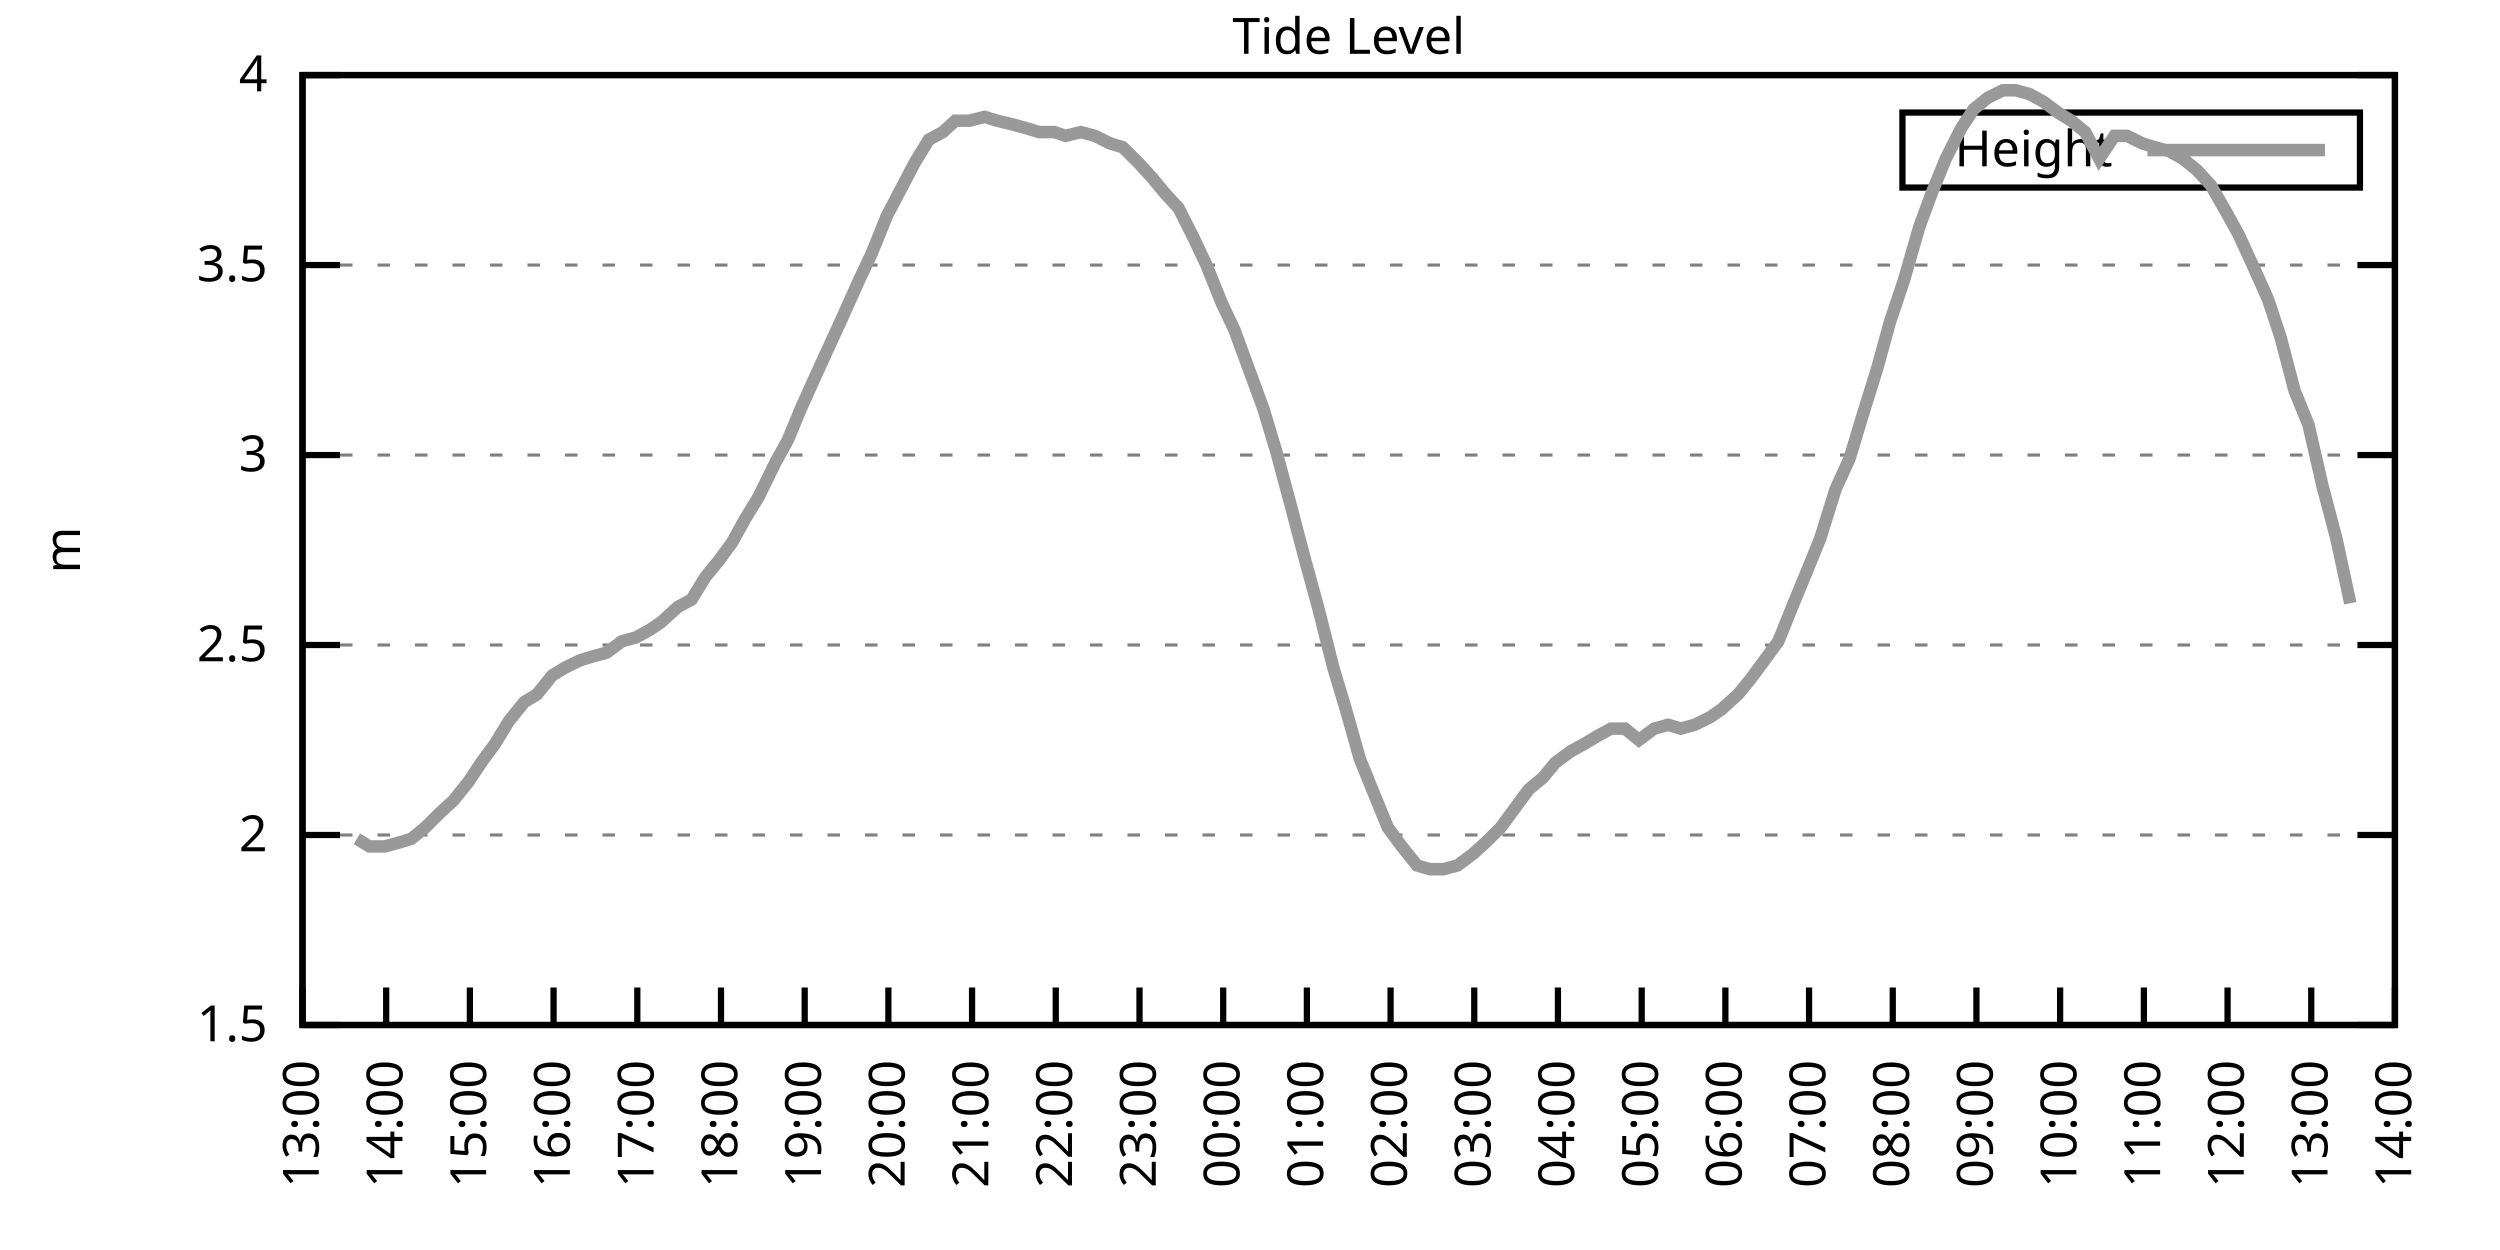
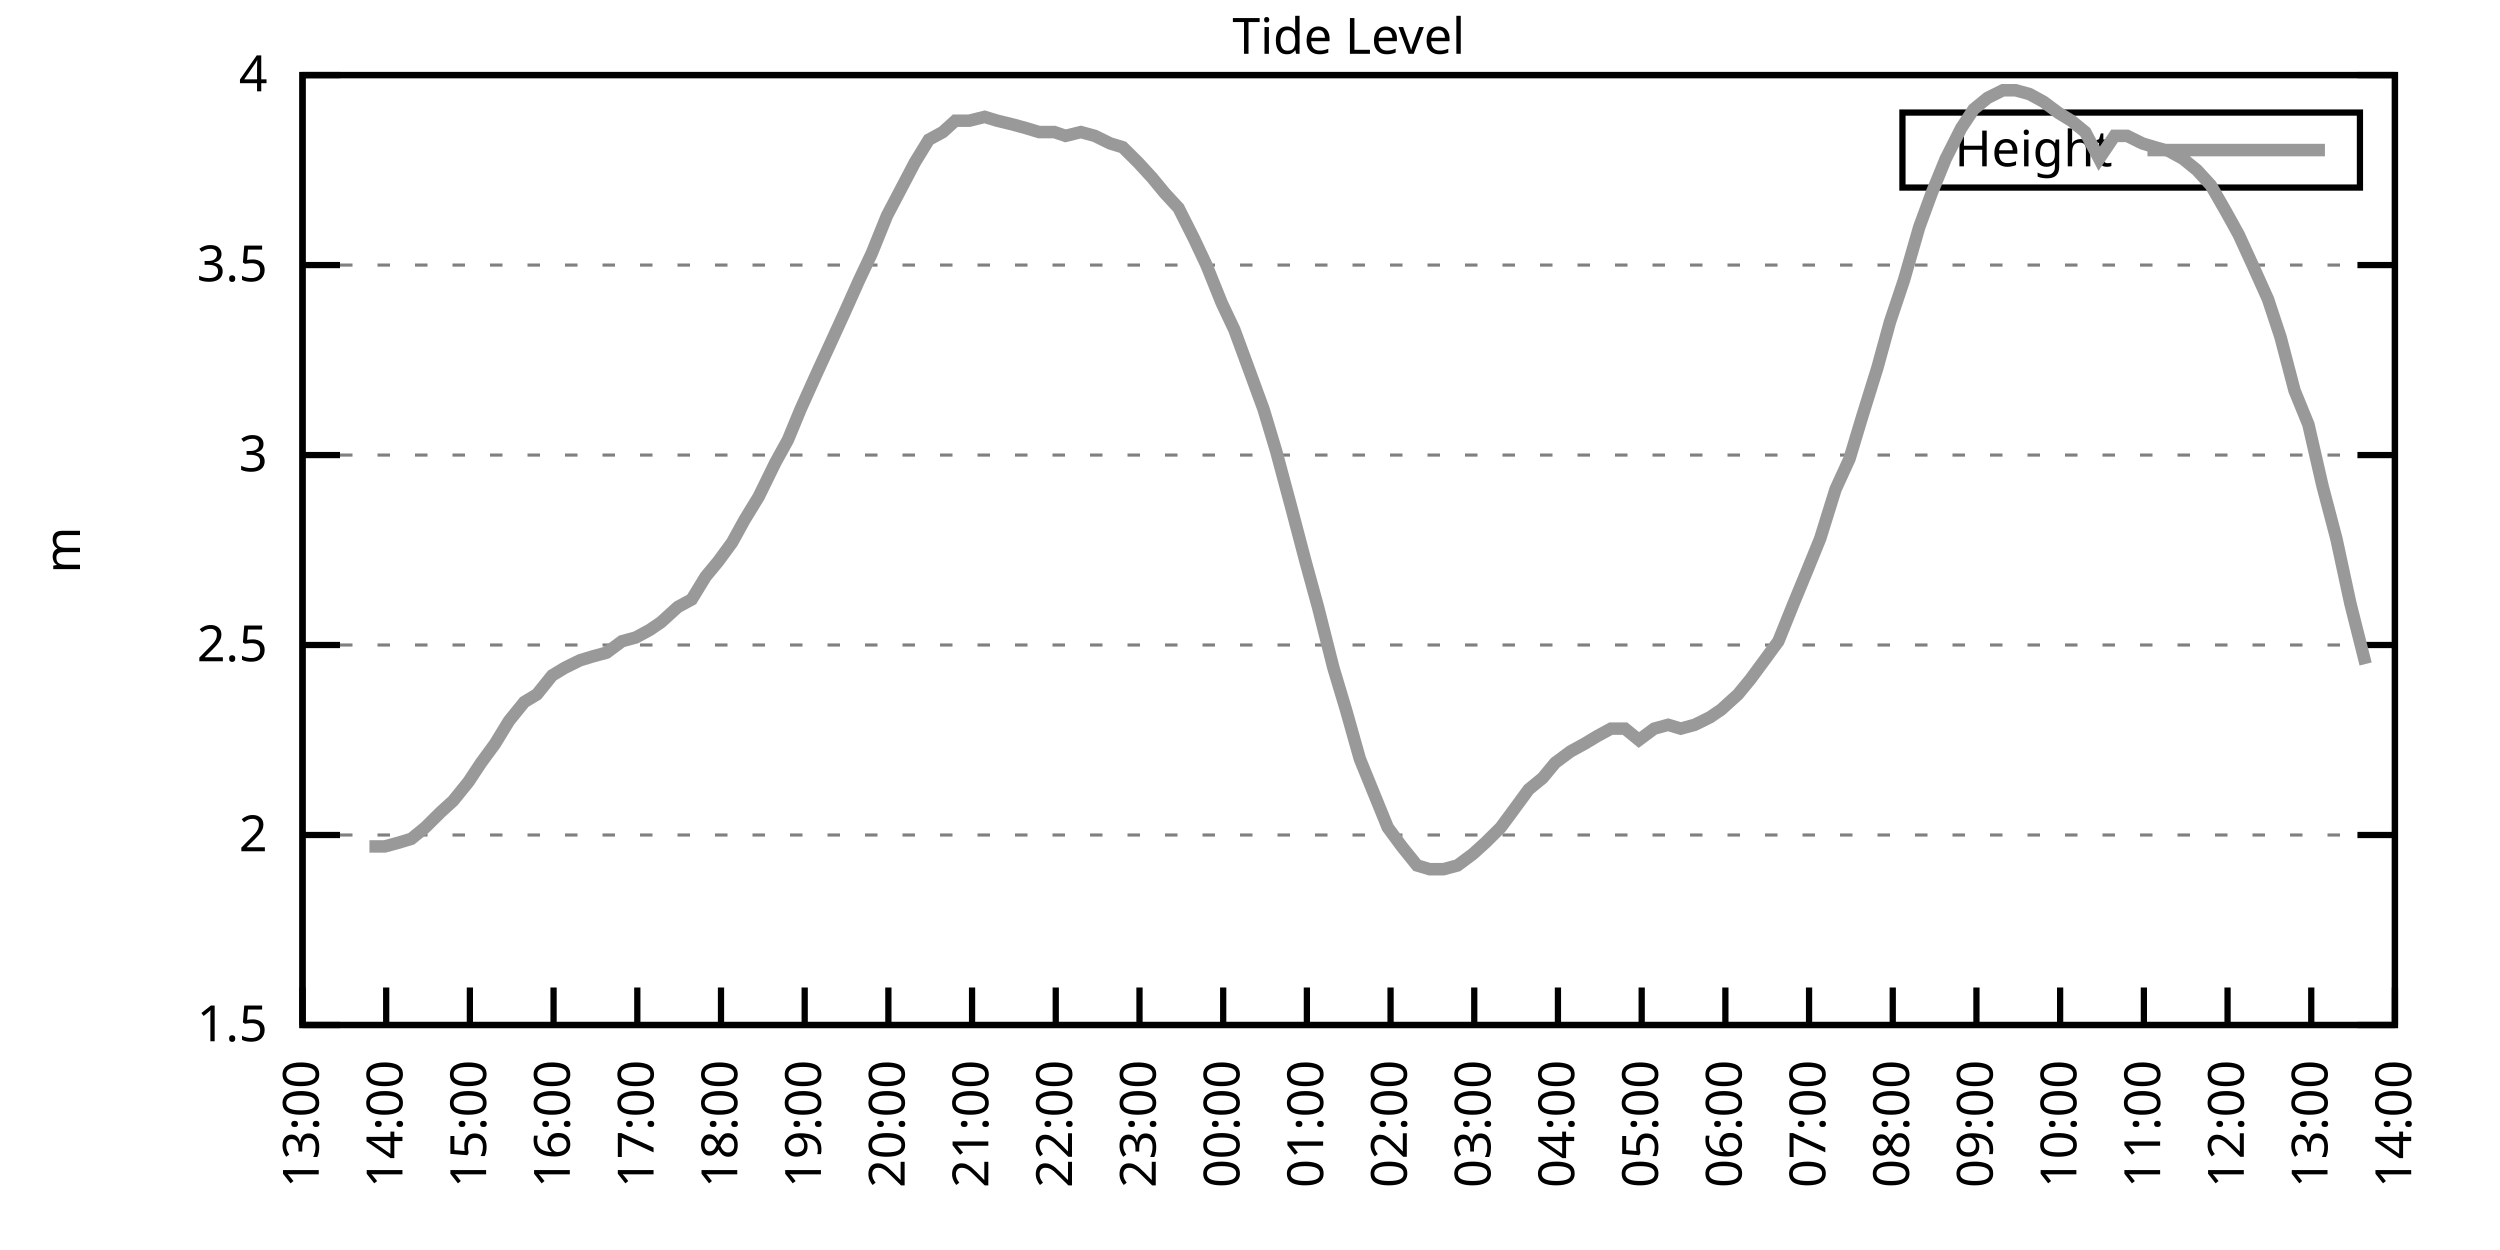
<svg xmlns="http://www.w3.org/2000/svg" xmlns:xlink="http://www.w3.org/1999/xlink" width="400" height="200" viewBox="0 0 400 200">
  <g id="gnuplot_canvas">
    <rect x="0" y="0" width="400" height="200" fill="none" />
    <defs>
      <circle id="gpDot" r="0.5" stroke-width="0.5" stroke="currentColor" />
      <path id="gpPt0" stroke-width="0.333" stroke="currentColor" d="M-1,0 h2 M0,-1 v2" />
      <path id="gpPt1" stroke-width="0.333" stroke="currentColor" d="M-1,-1 L1,1 M1,-1 L-1,1" />
      <path id="gpPt2" stroke-width="0.333" stroke="currentColor" d="M-1,0 L1,0 M0,-1 L0,1 M-1,-1 L1,1 M-1,1 L1,-1" />
      <rect id="gpPt3" stroke-width="0.333" stroke="currentColor" x="-1" y="-1" width="2" height="2" />
      <rect id="gpPt4" stroke-width="0.333" stroke="currentColor" fill="currentColor" x="-1" y="-1" width="2" height="2" />
      <circle id="gpPt5" stroke-width="0.333" stroke="currentColor" cx="0" cy="0" r="1" />
      <use xlink:href="#gpPt5" id="gpPt6" fill="currentColor" stroke="none" />
      <path id="gpPt7" stroke-width="0.333" stroke="currentColor" d="M0,-1.33 L-1.33,0.67 L1.33,0.67 z" />
      <use xlink:href="#gpPt7" id="gpPt8" fill="currentColor" stroke="none" />
      <use xlink:href="#gpPt7" id="gpPt9" stroke="currentColor" transform="rotate(180)" />
      <use xlink:href="#gpPt9" id="gpPt10" fill="currentColor" stroke="none" />
      <use xlink:href="#gpPt3" id="gpPt11" stroke="currentColor" transform="rotate(45)" />
      <use xlink:href="#gpPt11" id="gpPt12" fill="currentColor" stroke="none" />
      <path id="gpPt13" stroke-width="0.333" stroke="currentColor" d="M0,1.330 L1.265,0.411 L0.782,-1.067 L-0.782,-1.076 L-1.265,0.411 z" />
      <use xlink:href="#gpPt13" id="gpPt14" fill="currentColor" stroke="none" />
      <filter id="textbox" filterUnits="objectBoundingBox" x="0" y="0" height="1" width="1">
        <feFlood flood-color="white" flood-opacity="1" result="bgnd" />
        <feComposite in="SourceGraphic" in2="bgnd" operator="atop" />
      </filter>
      <filter id="greybox" filterUnits="objectBoundingBox" x="0" y="0" height="1" width="1">
        <feFlood flood-color="lightgrey" flood-opacity="1" result="grey" />
        <feComposite in="SourceGraphic" in2="grey" operator="atop" />
      </filter>
    </defs>
    <g fill="none" color="white" stroke="currentColor" stroke-width="1.00" stroke-linecap="butt" stroke-linejoin="miter">
</g>
    <g fill="none" color="black" stroke="currentColor" stroke-width="1.00" stroke-linecap="butt" stroke-linejoin="miter">
      <g stroke="none" shape-rendering="crispEdges">
        <polygon fill="rgb(255, 255, 255)" points="48.40,164.00 383.18,164.00 383.18,12.02 48.40,12.02 " />
      </g>
    </g>
    <g fill="none" color="black" stroke="currentColor" stroke-width="1.00" stroke-linecap="butt" stroke-linejoin="miter">
</g>
    <g fill="none" color="black" stroke="black" stroke-width="0.50" stroke-linecap="butt" stroke-linejoin="miter">
</g>
    <g fill="none" color="gray" stroke="currentColor" stroke-width="0.50" stroke-linecap="butt" stroke-linejoin="miter">
      <path stroke="gray" stroke-dasharray="2,4" class="gridline" d="M48.40,164.00 L383.19,164.00  " />
    </g>
    <g fill="none" color="gray" stroke="gray" stroke-width="1.00" stroke-linecap="butt" stroke-linejoin="miter">
</g>
    <g fill="none" color="black" stroke="currentColor" stroke-width="1.00" stroke-linecap="butt" stroke-linejoin="miter">
      <path stroke="black" d="M48.40,164.00 L54.40,164.00 M383.19,164.00 L377.19,164.00  " />
      <g transform="translate(42.80,166.60)" stroke="none" fill="black" font-family="Sans" font-size="8.00" text-anchor="end">
        <text>
          <tspan font-family="Sans"> 1.5</tspan>
        </text>
      </g>
    </g>
    <g fill="none" color="black" stroke="currentColor" stroke-width="1.00" stroke-linecap="butt" stroke-linejoin="miter">
</g>
    <g fill="none" color="black" stroke="black" stroke-width="0.50" stroke-linecap="butt" stroke-linejoin="miter">
</g>
    <g fill="none" color="gray" stroke="currentColor" stroke-width="0.50" stroke-linecap="butt" stroke-linejoin="miter">
      <path stroke="gray" stroke-dasharray="2,4" class="gridline" d="M48.40,133.60 L383.19,133.60  " />
    </g>
    <g fill="none" color="gray" stroke="gray" stroke-width="1.00" stroke-linecap="butt" stroke-linejoin="miter">
</g>
    <g fill="none" color="black" stroke="currentColor" stroke-width="1.00" stroke-linecap="butt" stroke-linejoin="miter">
      <path stroke="black" d="M48.40,133.60 L54.40,133.60 M383.19,133.60 L377.19,133.60  " />
      <g transform="translate(42.80,136.20)" stroke="none" fill="black" font-family="Sans" font-size="8.00" text-anchor="end">
        <text>
          <tspan font-family="Sans"> 2</tspan>
        </text>
      </g>
    </g>
    <g fill="none" color="black" stroke="currentColor" stroke-width="1.00" stroke-linecap="butt" stroke-linejoin="miter">
</g>
    <g fill="none" color="black" stroke="black" stroke-width="0.50" stroke-linecap="butt" stroke-linejoin="miter">
</g>
    <g fill="none" color="gray" stroke="currentColor" stroke-width="0.50" stroke-linecap="butt" stroke-linejoin="miter">
      <path stroke="gray" stroke-dasharray="2,4" class="gridline" d="M48.40,103.20 L383.19,103.20  " />
    </g>
    <g fill="none" color="gray" stroke="gray" stroke-width="1.00" stroke-linecap="butt" stroke-linejoin="miter">
</g>
    <g fill="none" color="black" stroke="currentColor" stroke-width="1.00" stroke-linecap="butt" stroke-linejoin="miter">
      <path stroke="black" d="M48.40,103.20 L54.40,103.20 M383.19,103.20 L377.19,103.20  " />
      <g transform="translate(42.80,105.80)" stroke="none" fill="black" font-family="Sans" font-size="8.00" text-anchor="end">
        <text>
          <tspan font-family="Sans"> 2.5</tspan>
        </text>
      </g>
    </g>
    <g fill="none" color="black" stroke="currentColor" stroke-width="1.00" stroke-linecap="butt" stroke-linejoin="miter">
</g>
    <g fill="none" color="black" stroke="black" stroke-width="0.50" stroke-linecap="butt" stroke-linejoin="miter">
</g>
    <g fill="none" color="gray" stroke="currentColor" stroke-width="0.50" stroke-linecap="butt" stroke-linejoin="miter">
      <path stroke="gray" stroke-dasharray="2,4" class="gridline" d="M48.40,72.81 L383.19,72.81  " />
    </g>
    <g fill="none" color="gray" stroke="gray" stroke-width="1.00" stroke-linecap="butt" stroke-linejoin="miter">
</g>
    <g fill="none" color="black" stroke="currentColor" stroke-width="1.00" stroke-linecap="butt" stroke-linejoin="miter">
      <path stroke="black" d="M48.40,72.81 L54.40,72.81 M383.19,72.81 L377.19,72.81  " />
      <g transform="translate(42.80,75.41)" stroke="none" fill="black" font-family="Sans" font-size="8.00" text-anchor="end">
        <text>
          <tspan font-family="Sans"> 3</tspan>
        </text>
      </g>
    </g>
    <g fill="none" color="black" stroke="currentColor" stroke-width="1.00" stroke-linecap="butt" stroke-linejoin="miter">
</g>
    <g fill="none" color="black" stroke="black" stroke-width="0.50" stroke-linecap="butt" stroke-linejoin="miter">
</g>
    <g fill="none" color="gray" stroke="currentColor" stroke-width="0.50" stroke-linecap="butt" stroke-linejoin="miter">
      <path stroke="gray" stroke-dasharray="2,4" class="gridline" d="M48.40,42.41 L383.19,42.41  " />
    </g>
    <g fill="none" color="gray" stroke="gray" stroke-width="1.00" stroke-linecap="butt" stroke-linejoin="miter">
</g>
    <g fill="none" color="black" stroke="currentColor" stroke-width="1.00" stroke-linecap="butt" stroke-linejoin="miter">
      <path stroke="black" d="M48.40,42.41 L54.40,42.41 M383.19,42.41 L377.19,42.41  " />
      <g transform="translate(42.80,45.01)" stroke="none" fill="black" font-family="Sans" font-size="8.00" text-anchor="end">
        <text>
          <tspan font-family="Sans"> 3.5</tspan>
        </text>
      </g>
    </g>
    <g fill="none" color="black" stroke="currentColor" stroke-width="1.00" stroke-linecap="butt" stroke-linejoin="miter">
</g>
    <g fill="none" color="black" stroke="black" stroke-width="0.50" stroke-linecap="butt" stroke-linejoin="miter">
</g>
    <g fill="none" color="gray" stroke="currentColor" stroke-width="0.50" stroke-linecap="butt" stroke-linejoin="miter">
      <path stroke="gray" stroke-dasharray="2,4" class="gridline" d="M48.40,12.01 L383.19,12.01  " />
    </g>
    <g fill="none" color="gray" stroke="gray" stroke-width="1.00" stroke-linecap="butt" stroke-linejoin="miter">
</g>
    <g fill="none" color="black" stroke="currentColor" stroke-width="1.00" stroke-linecap="butt" stroke-linejoin="miter">
      <path stroke="black" d="M48.40,12.01 L54.40,12.01 M383.19,12.01 L377.19,12.01  " />
      <g transform="translate(42.80,14.61)" stroke="none" fill="black" font-family="Sans" font-size="8.00" text-anchor="end">
        <text>
          <tspan font-family="Sans"> 4</tspan>
        </text>
      </g>
    </g>
    <g fill="none" color="black" stroke="currentColor" stroke-width="1.00" stroke-linecap="butt" stroke-linejoin="miter">
      <path stroke="black" d="M48.40,164.00 L48.40,158.00  " />
      <g transform="translate(51.00,169.60) rotate(270.00)" stroke="none" fill="black" font-family="Sans" font-size="8.00" text-anchor="end">
        <text>
          <tspan font-family="Sans">13:00</tspan>
        </text>
      </g>
    </g>
    <g fill="none" color="black" stroke="currentColor" stroke-width="1.00" stroke-linecap="butt" stroke-linejoin="miter">
      <path stroke="black" d="M61.79,164.00 L61.79,158.00  " />
      <g transform="translate(64.39,169.60) rotate(270.00)" stroke="none" fill="black" font-family="Sans" font-size="8.00" text-anchor="end">
        <text>
          <tspan font-family="Sans">14:00</tspan>
        </text>
      </g>
    </g>
    <g fill="none" color="black" stroke="currentColor" stroke-width="1.00" stroke-linecap="butt" stroke-linejoin="miter">
      <path stroke="black" d="M75.18,164.00 L75.18,158.00  " />
      <g transform="translate(77.78,169.60) rotate(270.00)" stroke="none" fill="black" font-family="Sans" font-size="8.00" text-anchor="end">
        <text>
          <tspan font-family="Sans">15:00</tspan>
        </text>
      </g>
    </g>
    <g fill="none" color="black" stroke="currentColor" stroke-width="1.00" stroke-linecap="butt" stroke-linejoin="miter">
      <path stroke="black" d="M88.57,164.00 L88.57,158.00  " />
      <g transform="translate(91.17,169.60) rotate(270.00)" stroke="none" fill="black" font-family="Sans" font-size="8.00" text-anchor="end">
        <text>
          <tspan font-family="Sans">16:00</tspan>
        </text>
      </g>
    </g>
    <g fill="none" color="black" stroke="currentColor" stroke-width="1.00" stroke-linecap="butt" stroke-linejoin="miter">
      <path stroke="black" d="M101.97,164.00 L101.97,158.00  " />
      <g transform="translate(104.57,169.60) rotate(270.00)" stroke="none" fill="black" font-family="Sans" font-size="8.00" text-anchor="end">
        <text>
          <tspan font-family="Sans">17:00</tspan>
        </text>
      </g>
    </g>
    <g fill="none" color="black" stroke="currentColor" stroke-width="1.00" stroke-linecap="butt" stroke-linejoin="miter">
      <path stroke="black" d="M115.36,164.00 L115.36,158.00  " />
      <g transform="translate(117.96,169.60) rotate(270.00)" stroke="none" fill="black" font-family="Sans" font-size="8.00" text-anchor="end">
        <text>
          <tspan font-family="Sans">18:00</tspan>
        </text>
      </g>
    </g>
    <g fill="none" color="black" stroke="currentColor" stroke-width="1.00" stroke-linecap="butt" stroke-linejoin="miter">
      <path stroke="black" d="M128.75,164.00 L128.75,158.00  " />
      <g transform="translate(131.35,169.60) rotate(270.00)" stroke="none" fill="black" font-family="Sans" font-size="8.00" text-anchor="end">
        <text>
          <tspan font-family="Sans">19:00</tspan>
        </text>
      </g>
    </g>
    <g fill="none" color="black" stroke="currentColor" stroke-width="1.00" stroke-linecap="butt" stroke-linejoin="miter">
      <path stroke="black" d="M142.14,164.00 L142.14,158.00  " />
      <g transform="translate(144.74,169.60) rotate(270.00)" stroke="none" fill="black" font-family="Sans" font-size="8.00" text-anchor="end">
        <text>
          <tspan font-family="Sans">20:00</tspan>
        </text>
      </g>
    </g>
    <g fill="none" color="black" stroke="currentColor" stroke-width="1.00" stroke-linecap="butt" stroke-linejoin="miter">
      <path stroke="black" d="M155.53,164.00 L155.53,158.00  " />
      <g transform="translate(158.13,169.60) rotate(270.00)" stroke="none" fill="black" font-family="Sans" font-size="8.00" text-anchor="end">
        <text>
          <tspan font-family="Sans">21:00</tspan>
        </text>
      </g>
    </g>
    <g fill="none" color="black" stroke="currentColor" stroke-width="1.00" stroke-linecap="butt" stroke-linejoin="miter">
      <path stroke="black" d="M168.92,164.00 L168.92,158.00  " />
      <g transform="translate(171.52,169.60) rotate(270.00)" stroke="none" fill="black" font-family="Sans" font-size="8.00" text-anchor="end">
        <text>
          <tspan font-family="Sans">22:00</tspan>
        </text>
      </g>
    </g>
    <g fill="none" color="black" stroke="currentColor" stroke-width="1.00" stroke-linecap="butt" stroke-linejoin="miter">
      <path stroke="black" d="M182.32,164.00 L182.32,158.00  " />
      <g transform="translate(184.92,169.60) rotate(270.00)" stroke="none" fill="black" font-family="Sans" font-size="8.00" text-anchor="end">
        <text>
          <tspan font-family="Sans">23:00</tspan>
        </text>
      </g>
    </g>
    <g fill="none" color="black" stroke="currentColor" stroke-width="1.00" stroke-linecap="butt" stroke-linejoin="miter">
      <path stroke="black" d="M195.71,164.00 L195.71,158.00  " />
      <g transform="translate(198.31,169.60) rotate(270.00)" stroke="none" fill="black" font-family="Sans" font-size="8.00" text-anchor="end">
        <text>
          <tspan font-family="Sans">00:00</tspan>
        </text>
      </g>
    </g>
    <g fill="none" color="black" stroke="currentColor" stroke-width="1.00" stroke-linecap="butt" stroke-linejoin="miter">
      <path stroke="black" d="M209.10,164.00 L209.10,158.00  " />
      <g transform="translate(211.70,169.60) rotate(270.00)" stroke="none" fill="black" font-family="Sans" font-size="8.00" text-anchor="end">
        <text>
          <tspan font-family="Sans">01:00</tspan>
        </text>
      </g>
    </g>
    <g fill="none" color="black" stroke="currentColor" stroke-width="1.00" stroke-linecap="butt" stroke-linejoin="miter">
      <path stroke="black" d="M222.49,164.00 L222.49,158.00  " />
      <g transform="translate(225.09,169.60) rotate(270.00)" stroke="none" fill="black" font-family="Sans" font-size="8.00" text-anchor="end">
        <text>
          <tspan font-family="Sans">02:00</tspan>
        </text>
      </g>
    </g>
    <g fill="none" color="black" stroke="currentColor" stroke-width="1.00" stroke-linecap="butt" stroke-linejoin="miter">
      <path stroke="black" d="M235.88,164.00 L235.88,158.00  " />
      <g transform="translate(238.48,169.60) rotate(270.00)" stroke="none" fill="black" font-family="Sans" font-size="8.00" text-anchor="end">
        <text>
          <tspan font-family="Sans">03:00</tspan>
        </text>
      </g>
    </g>
    <g fill="none" color="black" stroke="currentColor" stroke-width="1.00" stroke-linecap="butt" stroke-linejoin="miter">
      <path stroke="black" d="M249.27,164.00 L249.27,158.00  " />
      <g transform="translate(251.87,169.60) rotate(270.00)" stroke="none" fill="black" font-family="Sans" font-size="8.00" text-anchor="end">
        <text>
          <tspan font-family="Sans">04:00</tspan>
        </text>
      </g>
    </g>
    <g fill="none" color="black" stroke="currentColor" stroke-width="1.00" stroke-linecap="butt" stroke-linejoin="miter">
      <path stroke="black" d="M262.67,164.00 L262.67,158.00  " />
      <g transform="translate(265.27,169.60) rotate(270.00)" stroke="none" fill="black" font-family="Sans" font-size="8.00" text-anchor="end">
        <text>
          <tspan font-family="Sans">05:00</tspan>
        </text>
      </g>
    </g>
    <g fill="none" color="black" stroke="currentColor" stroke-width="1.00" stroke-linecap="butt" stroke-linejoin="miter">
      <path stroke="black" d="M276.06,164.00 L276.06,158.00  " />
      <g transform="translate(278.66,169.60) rotate(270.00)" stroke="none" fill="black" font-family="Sans" font-size="8.00" text-anchor="end">
        <text>
          <tspan font-family="Sans">06:00</tspan>
        </text>
      </g>
    </g>
    <g fill="none" color="black" stroke="currentColor" stroke-width="1.00" stroke-linecap="butt" stroke-linejoin="miter">
      <path stroke="black" d="M289.45,164.00 L289.45,158.00  " />
      <g transform="translate(292.05,169.60) rotate(270.00)" stroke="none" fill="black" font-family="Sans" font-size="8.00" text-anchor="end">
        <text>
          <tspan font-family="Sans">07:00</tspan>
        </text>
      </g>
    </g>
    <g fill="none" color="black" stroke="currentColor" stroke-width="1.00" stroke-linecap="butt" stroke-linejoin="miter">
      <path stroke="black" d="M302.84,164.00 L302.84,158.00  " />
      <g transform="translate(305.44,169.60) rotate(270.00)" stroke="none" fill="black" font-family="Sans" font-size="8.00" text-anchor="end">
        <text>
          <tspan font-family="Sans">08:00</tspan>
        </text>
      </g>
    </g>
    <g fill="none" color="black" stroke="currentColor" stroke-width="1.00" stroke-linecap="butt" stroke-linejoin="miter">
      <path stroke="black" d="M316.23,164.00 L316.23,158.00  " />
      <g transform="translate(318.83,169.60) rotate(270.00)" stroke="none" fill="black" font-family="Sans" font-size="8.00" text-anchor="end">
        <text>
          <tspan font-family="Sans">09:00</tspan>
        </text>
      </g>
    </g>
    <g fill="none" color="black" stroke="currentColor" stroke-width="1.00" stroke-linecap="butt" stroke-linejoin="miter">
      <path stroke="black" d="M329.62,164.00 L329.62,158.00  " />
      <g transform="translate(332.22,169.60) rotate(270.00)" stroke="none" fill="black" font-family="Sans" font-size="8.00" text-anchor="end">
        <text>
          <tspan font-family="Sans">10:00</tspan>
        </text>
      </g>
    </g>
    <g fill="none" color="black" stroke="currentColor" stroke-width="1.00" stroke-linecap="butt" stroke-linejoin="miter">
      <path stroke="black" d="M343.02,164.00 L343.02,158.00  " />
      <g transform="translate(345.62,169.60) rotate(270.00)" stroke="none" fill="black" font-family="Sans" font-size="8.00" text-anchor="end">
        <text>
          <tspan font-family="Sans">11:00</tspan>
        </text>
      </g>
    </g>
    <g fill="none" color="black" stroke="currentColor" stroke-width="1.00" stroke-linecap="butt" stroke-linejoin="miter">
      <path stroke="black" d="M356.41,164.00 L356.41,158.00  " />
      <g transform="translate(359.01,169.60) rotate(270.00)" stroke="none" fill="black" font-family="Sans" font-size="8.00" text-anchor="end">
        <text>
          <tspan font-family="Sans">12:00</tspan>
        </text>
      </g>
    </g>
    <g fill="none" color="black" stroke="currentColor" stroke-width="1.00" stroke-linecap="butt" stroke-linejoin="miter">
      <path stroke="black" d="M369.80,164.00 L369.80,158.00  " />
      <g transform="translate(372.40,169.60) rotate(270.00)" stroke="none" fill="black" font-family="Sans" font-size="8.00" text-anchor="end">
        <text>
          <tspan font-family="Sans">13:00</tspan>
        </text>
      </g>
    </g>
    <g fill="none" color="black" stroke="currentColor" stroke-width="1.00" stroke-linecap="butt" stroke-linejoin="miter">
      <path stroke="black" d="M383.19,164.00 L383.19,158.00  " />
      <g transform="translate(385.79,169.60) rotate(270.00)" stroke="none" fill="black" font-family="Sans" font-size="8.00" text-anchor="end">
        <text>
          <tspan font-family="Sans">14:00</tspan>
        </text>
      </g>
    </g>
    <g fill="none" color="black" stroke="currentColor" stroke-width="1.00" stroke-linecap="butt" stroke-linejoin="miter">
</g>
    <g fill="none" color="black" stroke="currentColor" stroke-width="1.00" stroke-linecap="butt" stroke-linejoin="miter">
      <path stroke="black" d="M48.40,12.01 L48.40,164.00 L383.19,164.00 L383.19,12.01 L48.40,12.01 Z  " />
    </g>
    <g fill="none" color="black" stroke="currentColor" stroke-width="1.00" stroke-linecap="butt" stroke-linejoin="miter">
</g>
    <g fill="none" color="black" stroke="currentColor" stroke-width="1.00" stroke-linecap="butt" stroke-linejoin="miter">
      <path stroke="black" d="M304.39,30.01 L304.39,18.01 L377.59,18.01 L377.59,30.01 L304.39,30.01 Z  " />
    </g>
    <g id="Tide_level_plot_1">
      <g fill="none" color="white" stroke="black" stroke-width="2.00" stroke-linecap="butt" stroke-linejoin="miter">
</g>
      <g fill="none" color="black" stroke="currentColor" stroke-width="2.00" stroke-linecap="butt" stroke-linejoin="miter">
        <g transform="translate(337.99,26.61)" stroke="none" fill="black" font-family="Sans" font-size="8.00" text-anchor="end">
          <text>
            <tspan font-family="Sans">Height</tspan>
          </text>
        </g>
      </g>
      <g fill="none" color="black" stroke="currentColor" stroke-width="2.00" stroke-linecap="butt" stroke-linejoin="miter">
-         <path stroke="rgb(153, 153, 153)" d="M343.59,24.01 L371.99,24.01 M57.10,134.21 L59.11,135.43 L61.57,135.43 L63.80,134.82 L65.81,134.21 L68.04,132.39   L70.50,129.95 L72.50,128.13 L74.96,125.09 L76.97,122.05 L79.20,119.01 L81.43,115.36 L83.89,112.32 L85.90,111.11   L88.35,108.07 L90.36,106.85 L92.82,105.64 L94.82,105.03 L97.06,104.42 L99.51,102.60 L101.74,101.99 L103.98,100.77   L105.76,99.56 L108.44,97.12 L110.67,95.91 L112.90,92.26 L114.91,89.83 L117.14,86.79 L119.15,83.14 L121.38,79.49   L124.06,74.02 L126.07,70.37 L128.08,65.51 L130.54,60.04 L132.77,55.18 L135.00,50.31 L137.45,44.84 L139.46,40.58   L141.92,34.50 L144.15,30.25 L146.38,25.99 L148.61,22.35 L150.85,21.13 L152.85,19.31 L155.09,19.31 L157.54,18.70   L159.55,19.31 L162.01,19.91 L164.24,20.52 L166.25,21.13 L168.70,21.13 L170.49,21.74 L172.94,21.13 L175.17,21.74   L177.63,22.95 L179.64,23.56 L182.09,25.99 L184.32,28.42 L186.33,30.86 L188.57,33.29 L191.02,38.15 L193.03,42.41   L195.48,48.49 L197.49,52.74 L199.73,58.82 L202.18,65.51 L204.19,72.20 L206.64,81.32 L208.88,89.83 L210.88,97.12   L213.34,106.85 L215.35,113.54 L217.58,121.44 L222.04,132.39 L224.28,135.43 L226.73,138.47 L228.74,139.07 L230.97,139.07   L233.20,138.47 L235.66,136.64 L237.67,134.82 L240.12,132.39 L242.36,129.35 L244.59,126.31 L246.82,124.48 L248.83,122.05   L251.28,120.23 L253.51,119.01 L255.52,117.80 L257.76,116.58 L259.99,116.58 L262.22,118.40 L264.67,116.58 L266.91,115.97   L268.92,116.58 L271.15,115.97 L273.60,114.76 L275.39,113.54 L278.07,111.11 L280.07,108.68 L282.31,105.64 L284.54,102.60   L286.99,96.52 L289.00,91.65 L291.23,86.18 L293.69,78.28 L295.92,73.41 L297.93,66.73 L300.39,58.82 L302.39,51.53   L304.63,44.84 L307.08,36.33 L309.09,30.86 L311.32,25.39 L313.78,20.52 L315.79,17.48 L318.02,15.66 L320.47,14.44   L322.48,14.44 L324.71,15.05 L326.95,16.27 L329.40,18.09 L331.41,19.31 L333.64,21.13 L335.87,25.39 L338.33,21.74   L340.34,21.74 L342.79,22.95 L344.80,23.56 L347.03,24.17 L349.26,25.39 L351.50,27.21 L353.73,29.64 L356.18,33.90   L358.19,37.54 L360.42,42.41 L362.88,47.88 L364.89,53.96 L367.12,62.47 L369.35,67.94 L371.58,77.67 L373.82,86.18   L376.05,96.52  " />
+         <path stroke="rgb(153, 153, 153)" d="M343.59,24.01 L371.99,24.01 M59.11,135.43 L61.57,135.43 L63.80,134.82 L65.81,134.21 L68.04,132.39 L70.50,129.95   L72.50,128.13 L74.96,125.09 L76.97,122.05 L79.20,119.01 L81.43,115.36 L83.89,112.32 L85.90,111.11 L88.35,108.07   L90.36,106.85 L92.82,105.64 L94.82,105.03 L97.06,104.42 L99.51,102.60 L101.74,101.99 L103.98,100.77 L105.76,99.56   L108.44,97.12 L110.67,95.91 L112.90,92.26 L114.91,89.83 L117.14,86.79 L119.15,83.14 L121.38,79.49 L124.06,74.02   L126.07,70.37 L128.08,65.51 L130.54,60.04 L132.77,55.18 L135.00,50.31 L137.45,44.84 L139.46,40.58 L141.92,34.50   L144.15,30.25 L146.38,25.99 L148.61,22.35 L150.85,21.13 L152.85,19.31 L155.09,19.31 L157.54,18.70 L159.55,19.31   L162.01,19.91 L164.24,20.52 L166.25,21.13 L168.70,21.13 L170.49,21.74 L172.94,21.13 L175.17,21.74 L177.63,22.95   L179.64,23.56 L182.09,25.99 L184.32,28.42 L186.33,30.86 L188.57,33.29 L191.02,38.15 L193.03,42.41 L195.48,48.49   L197.49,52.74 L199.73,58.82 L202.18,65.51 L204.19,72.20 L206.64,81.32 L208.88,89.83 L210.88,97.12 L213.34,106.85   L215.35,113.54 L217.58,121.44 L222.04,132.39 L224.28,135.43 L226.73,138.47 L228.74,139.07 L230.97,139.07 L233.20,138.47   L235.66,136.64 L237.67,134.82 L240.12,132.39 L242.36,129.35 L244.59,126.31 L246.82,124.48 L248.83,122.05 L251.28,120.23   L253.51,119.01 L255.52,117.80 L257.76,116.58 L259.99,116.58 L262.22,118.40 L264.67,116.58 L266.91,115.97 L268.92,116.58   L271.15,115.97 L273.60,114.76 L275.39,113.54 L278.07,111.11 L280.07,108.68 L282.31,105.64 L284.54,102.60 L286.99,96.52   L289.00,91.65 L291.23,86.18 L293.69,78.28 L295.92,73.41 L297.93,66.73 L300.39,58.82 L302.39,51.53 L304.63,44.84   L307.08,36.33 L309.09,30.86 L311.32,25.39 L313.78,20.52 L315.79,17.48 L318.02,15.66 L320.47,14.44 L322.48,14.44   L324.71,15.05 L326.95,16.27 L329.40,18.09 L331.41,19.31 L333.64,21.13 L335.87,25.39 L338.33,21.74 L340.34,21.74   L342.79,22.95 L344.80,23.56 L347.03,24.17 L349.26,25.39 L351.50,27.21 L353.73,29.64 L356.18,33.90 L358.19,37.54   L360.42,42.41 L362.88,47.88 L364.89,53.96 L367.12,62.47 L369.35,67.94 L371.58,77.67 L373.82,86.18 L376.05,96.52   L378.50,106.24  " />
      </g>
    </g>
    <g fill="none" color="black" stroke="currentColor" stroke-width="2.00" stroke-linecap="butt" stroke-linejoin="miter">
</g>
    <g fill="none" color="black" stroke="black" stroke-width="1.00" stroke-linecap="butt" stroke-linejoin="miter">
</g>
    <g fill="none" color="black" stroke="currentColor" stroke-width="1.00" stroke-linecap="butt" stroke-linejoin="miter">
      <path stroke="black" d="M48.40,12.01 L48.40,164.00 L383.19,164.00 L383.19,12.01 L48.40,12.01 Z  " />
      <g transform="translate(12.80,88.01) rotate(270.00)" stroke="none" fill="black" font-family="Sans" font-size="8.00" text-anchor="middle">
        <text>
          <tspan font-family="Sans">m</tspan>
        </text>
      </g>
    </g>
    <g fill="none" color="black" stroke="currentColor" stroke-width="1.00" stroke-linecap="butt" stroke-linejoin="miter">
</g>
    <g fill="none" color="black" stroke="currentColor" stroke-width="1.00" stroke-linecap="butt" stroke-linejoin="miter">
      <g transform="translate(215.79,8.61)" stroke="none" fill="black" font-family="Sans" font-size="8.00" text-anchor="middle">
        <text>
          <tspan font-family="Sans">Tide Level</tspan>
        </text>
      </g>
    </g>
    <g fill="none" color="black" stroke="currentColor" stroke-width="1.00" stroke-linecap="butt" stroke-linejoin="miter">
</g>
  </g>
</svg>
